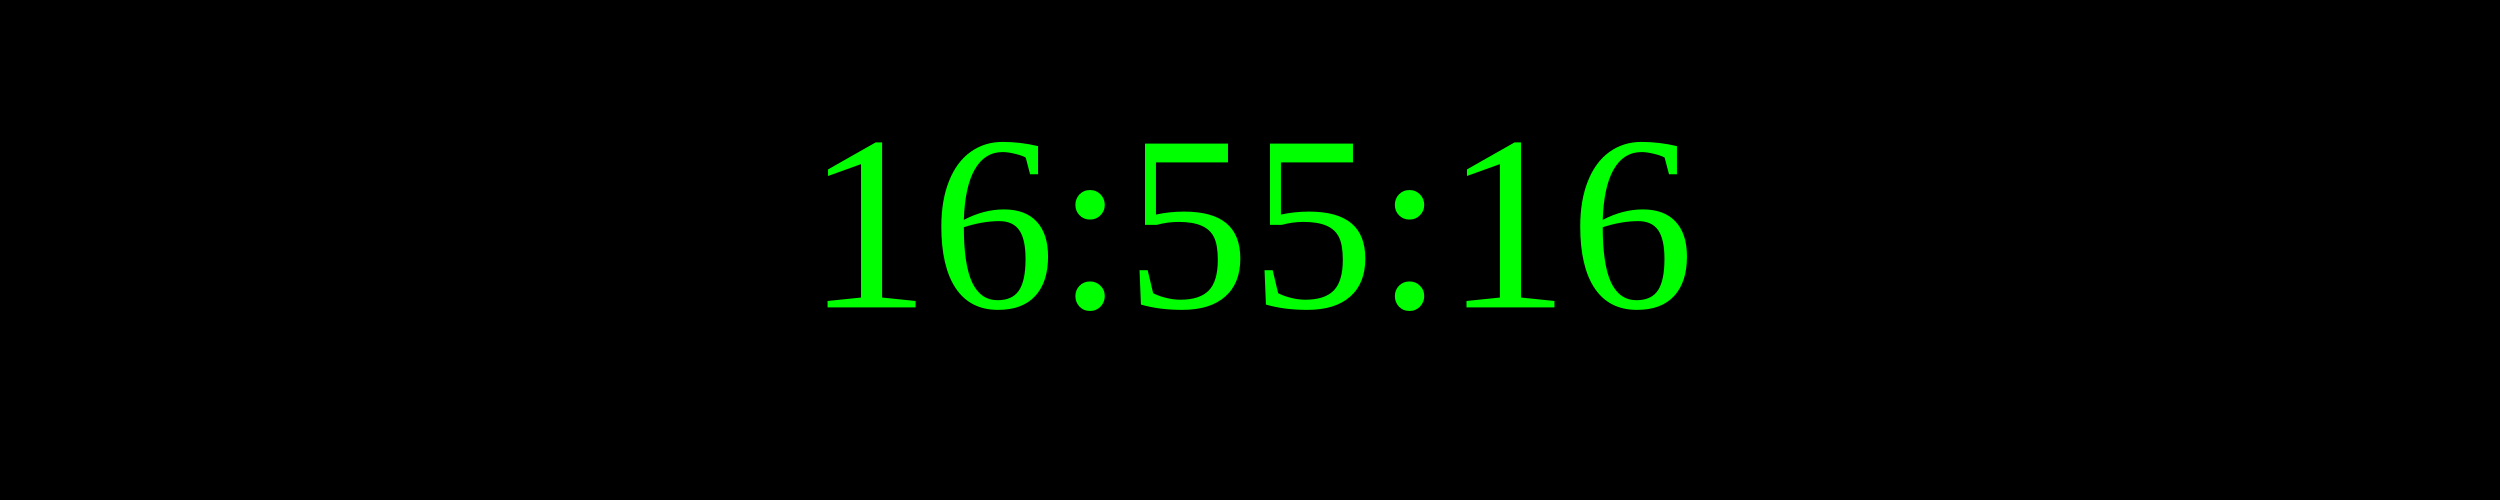
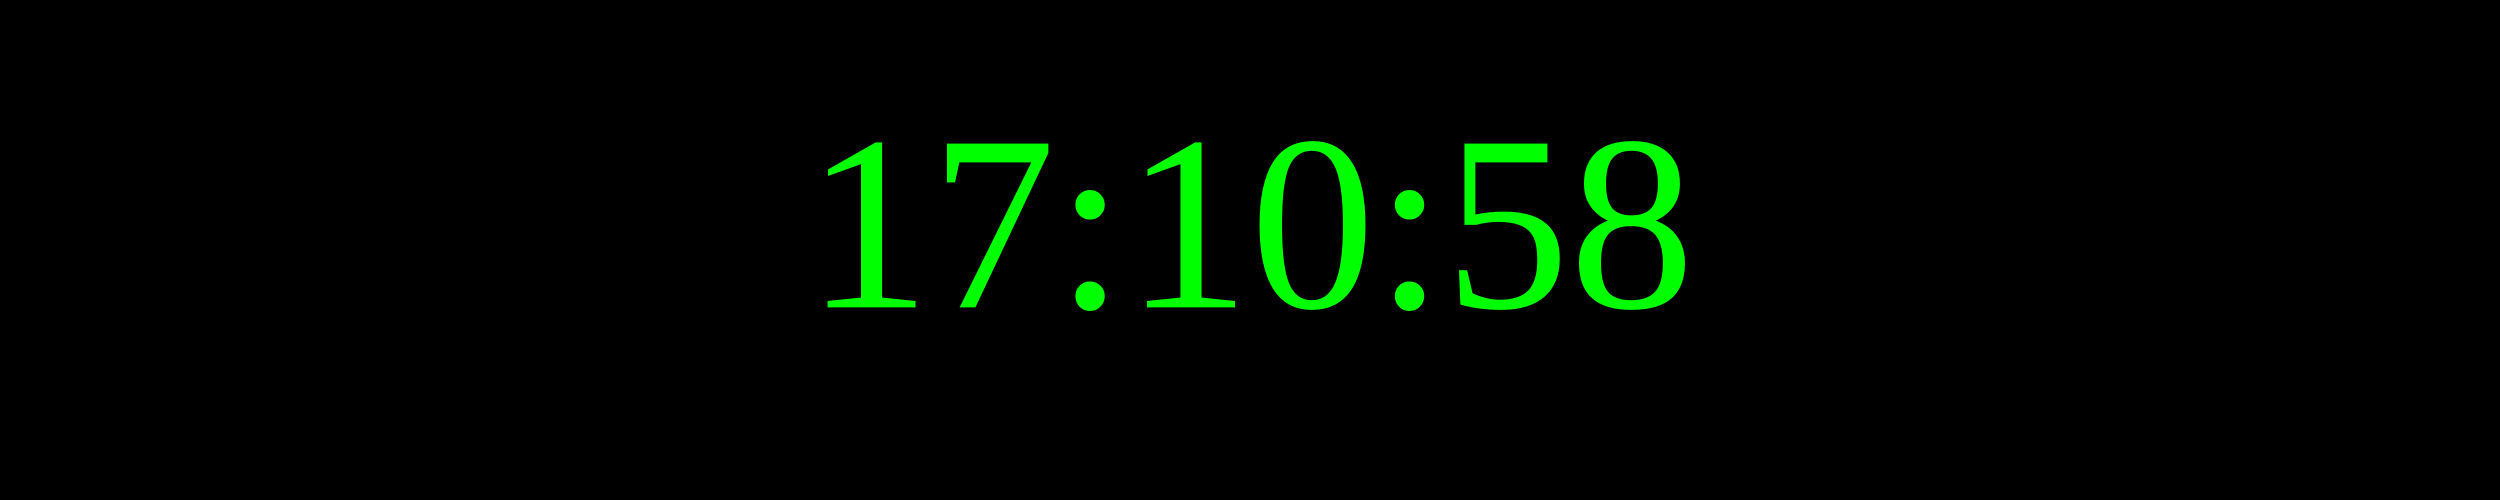
<svg xmlns="http://www.w3.org/2000/svg" width="250" height="50">
  <rect width="100%" height="100%" fill="black" />
  <text x="50%" y="50%" font-size="25" fill="lime" text-anchor="middle" dominant-baseline="middle">
- 16:55:16
+ 17:10:58
</text>
</svg>
